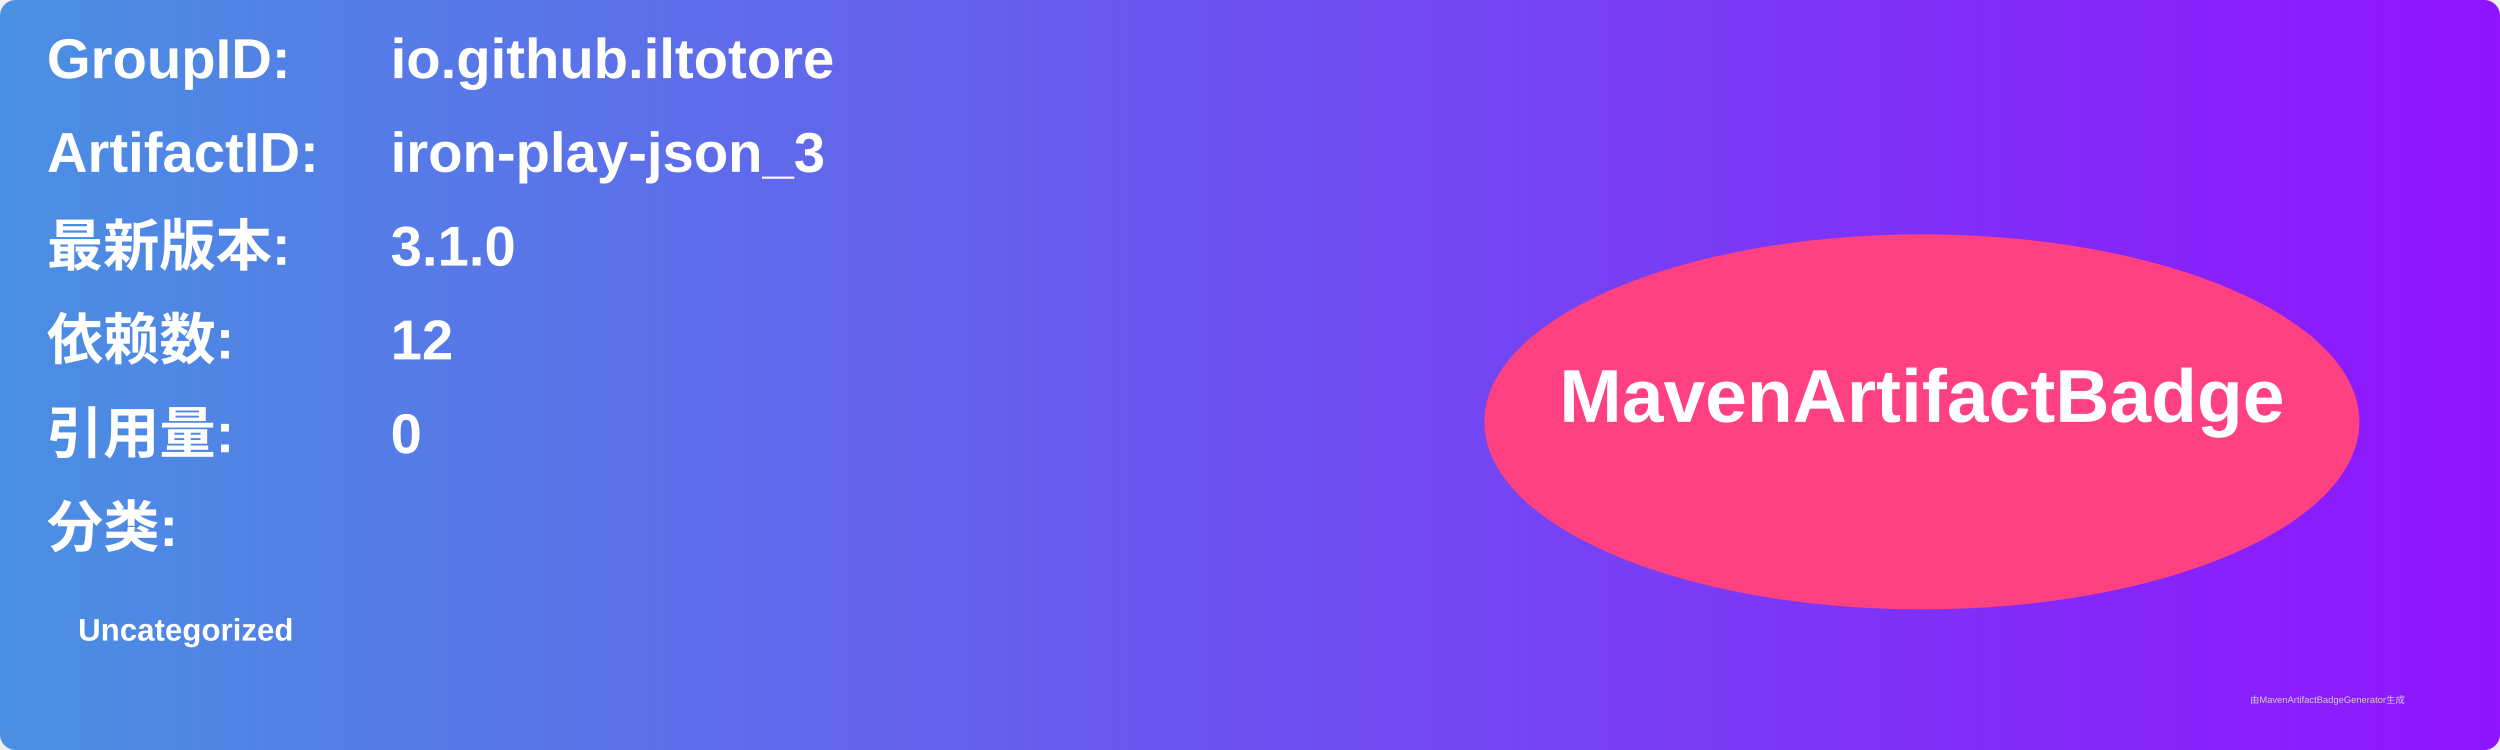
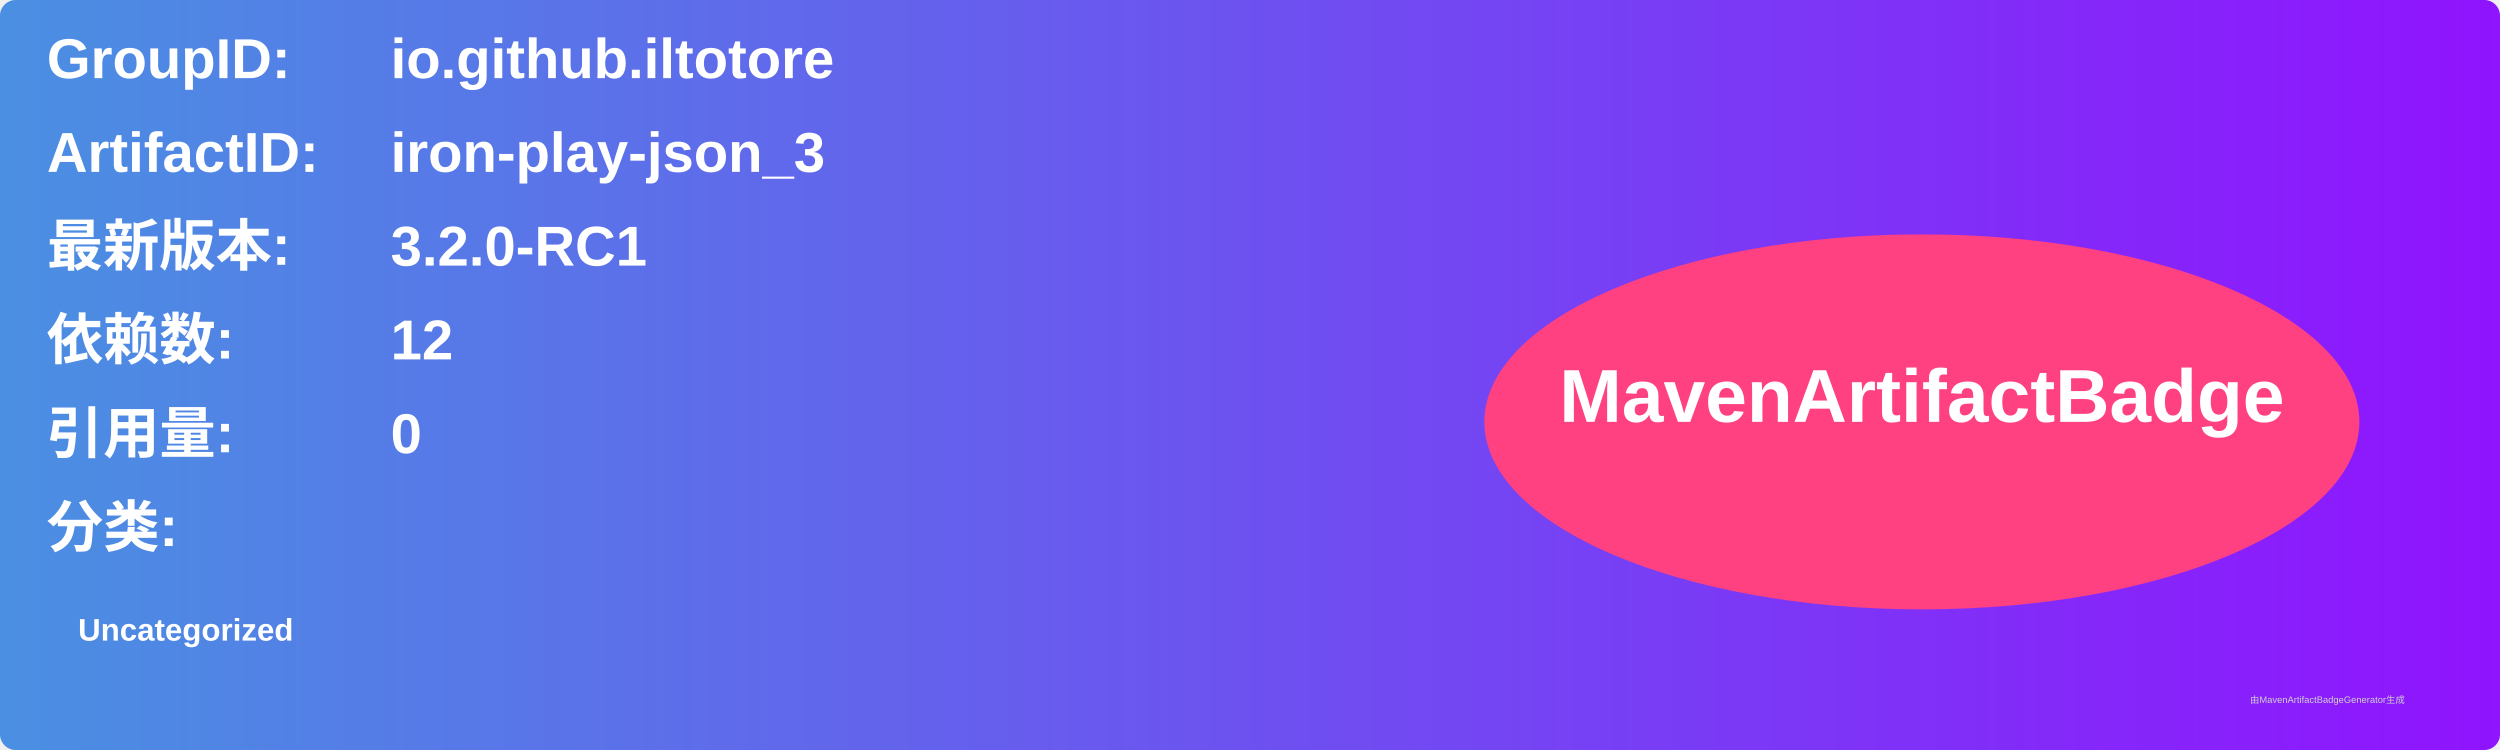
<svg xmlns="http://www.w3.org/2000/svg" width="800" height="240" viewBox="0 0 800 240">
  <linearGradient id="grad" x1="0%" y1="0%" x2="100%" y2="0%">
    <stop offset="0%" stop-color="#4a90e2" />
    <stop offset="100%" stop-color="#9013fe" />
  </linearGradient>
  <rect width="100%" height="100%" rx="5" ry="5" fill="url(#grad)" />
  <g transform="translate(15, 15)">
    <text x="0" y="10" font-family="Arial" font-size="18" fill="white" font-weight="bold" width="260">GroupID:</text>
    <text x="110" y="10" font-family="Arial" font-size="18" fill="white" font-weight="bold" width="460">io.github.iltotore</text>
    <text x="0" y="40" font-family="Arial" font-size="18" fill="white" font-weight="bold" width="260">ArtifactID:</text>
    <text x="110" y="40" font-family="Arial" font-size="18" fill="white" font-weight="bold" width="460">iron-play-json_3</text>
    <text x="0" y="70" font-family="Arial" font-size="18" fill="white" font-weight="bold">最新版本:</text>
    <text x="110" y="70" font-family="Arial" font-size="18" fill="white" font-weight="bold">
-       <tspan font-weight="bold">3.1.0</tspan>
+       <tspan font-weight="bold">3.2.0-RC1</tspan>
    </text>
    <text x="0" y="100" font-family="Arial" font-size="18" fill="white" font-weight="bold">依赖数: </text>
    <text x="110" y="100" font-family="Arial" font-size="18" fill="white">
      <tspan font-weight="bold">12</tspan>
    </text>
    <text x="0" y="130" font-family="Arial" font-size="18" fill="white" font-weight="bold">引用量: </text>
    <text x="110" y="130" font-family="Arial" font-size="18" fill="white">
      <tspan font-weight="bold">0</tspan>
    </text>
    <text x="0" y="160" font-family="Arial" font-size="18" fill="white" font-weight="bold">分类:</text>
    <text x="10" y="190" font-family="Arial" font-size="10" fill="white">
      <tspan font-weight="bold">Uncategorized</tspan>
    </text>
    <ellipse cx="600" cy="120" rx="140" ry="60" fill="#ff4081" />
    <text x="600" y="120" text-anchor="middle" font-family="Arial" font-size="24" fill="white" font-weight="bold">MavenArtifactBadge</text>
  </g>
  <text x="720" y="225" font-family="Arial" font-size="3" fill="#d0d0d0">由MavenArtifactBadgeGenerator生成</text>
</svg>
